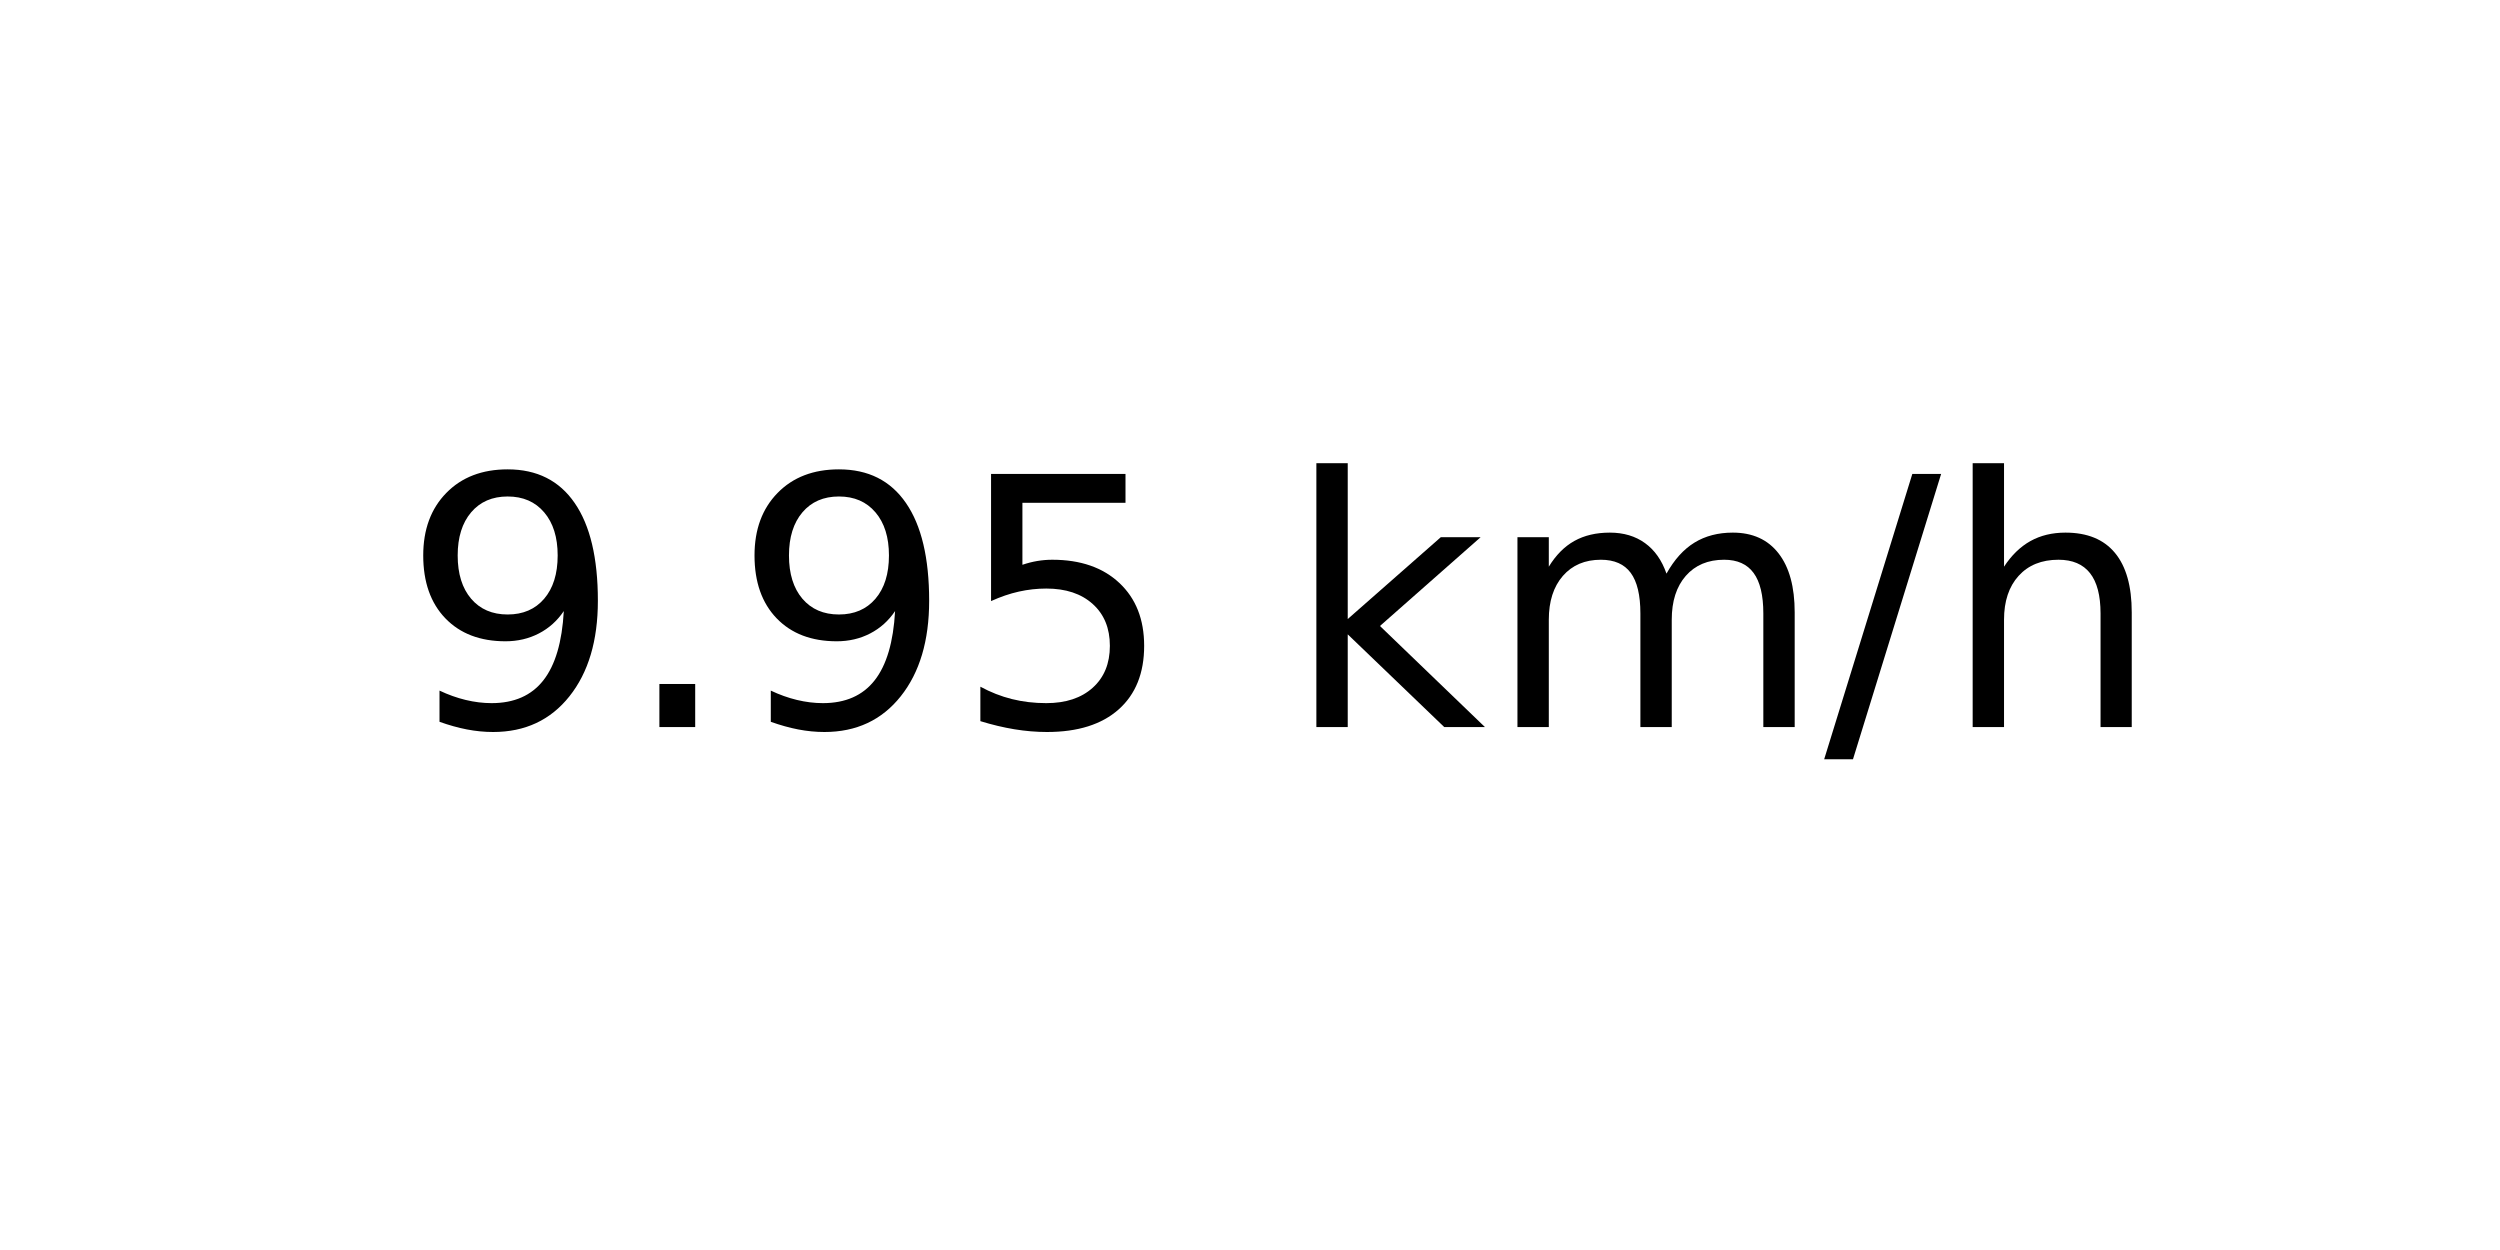
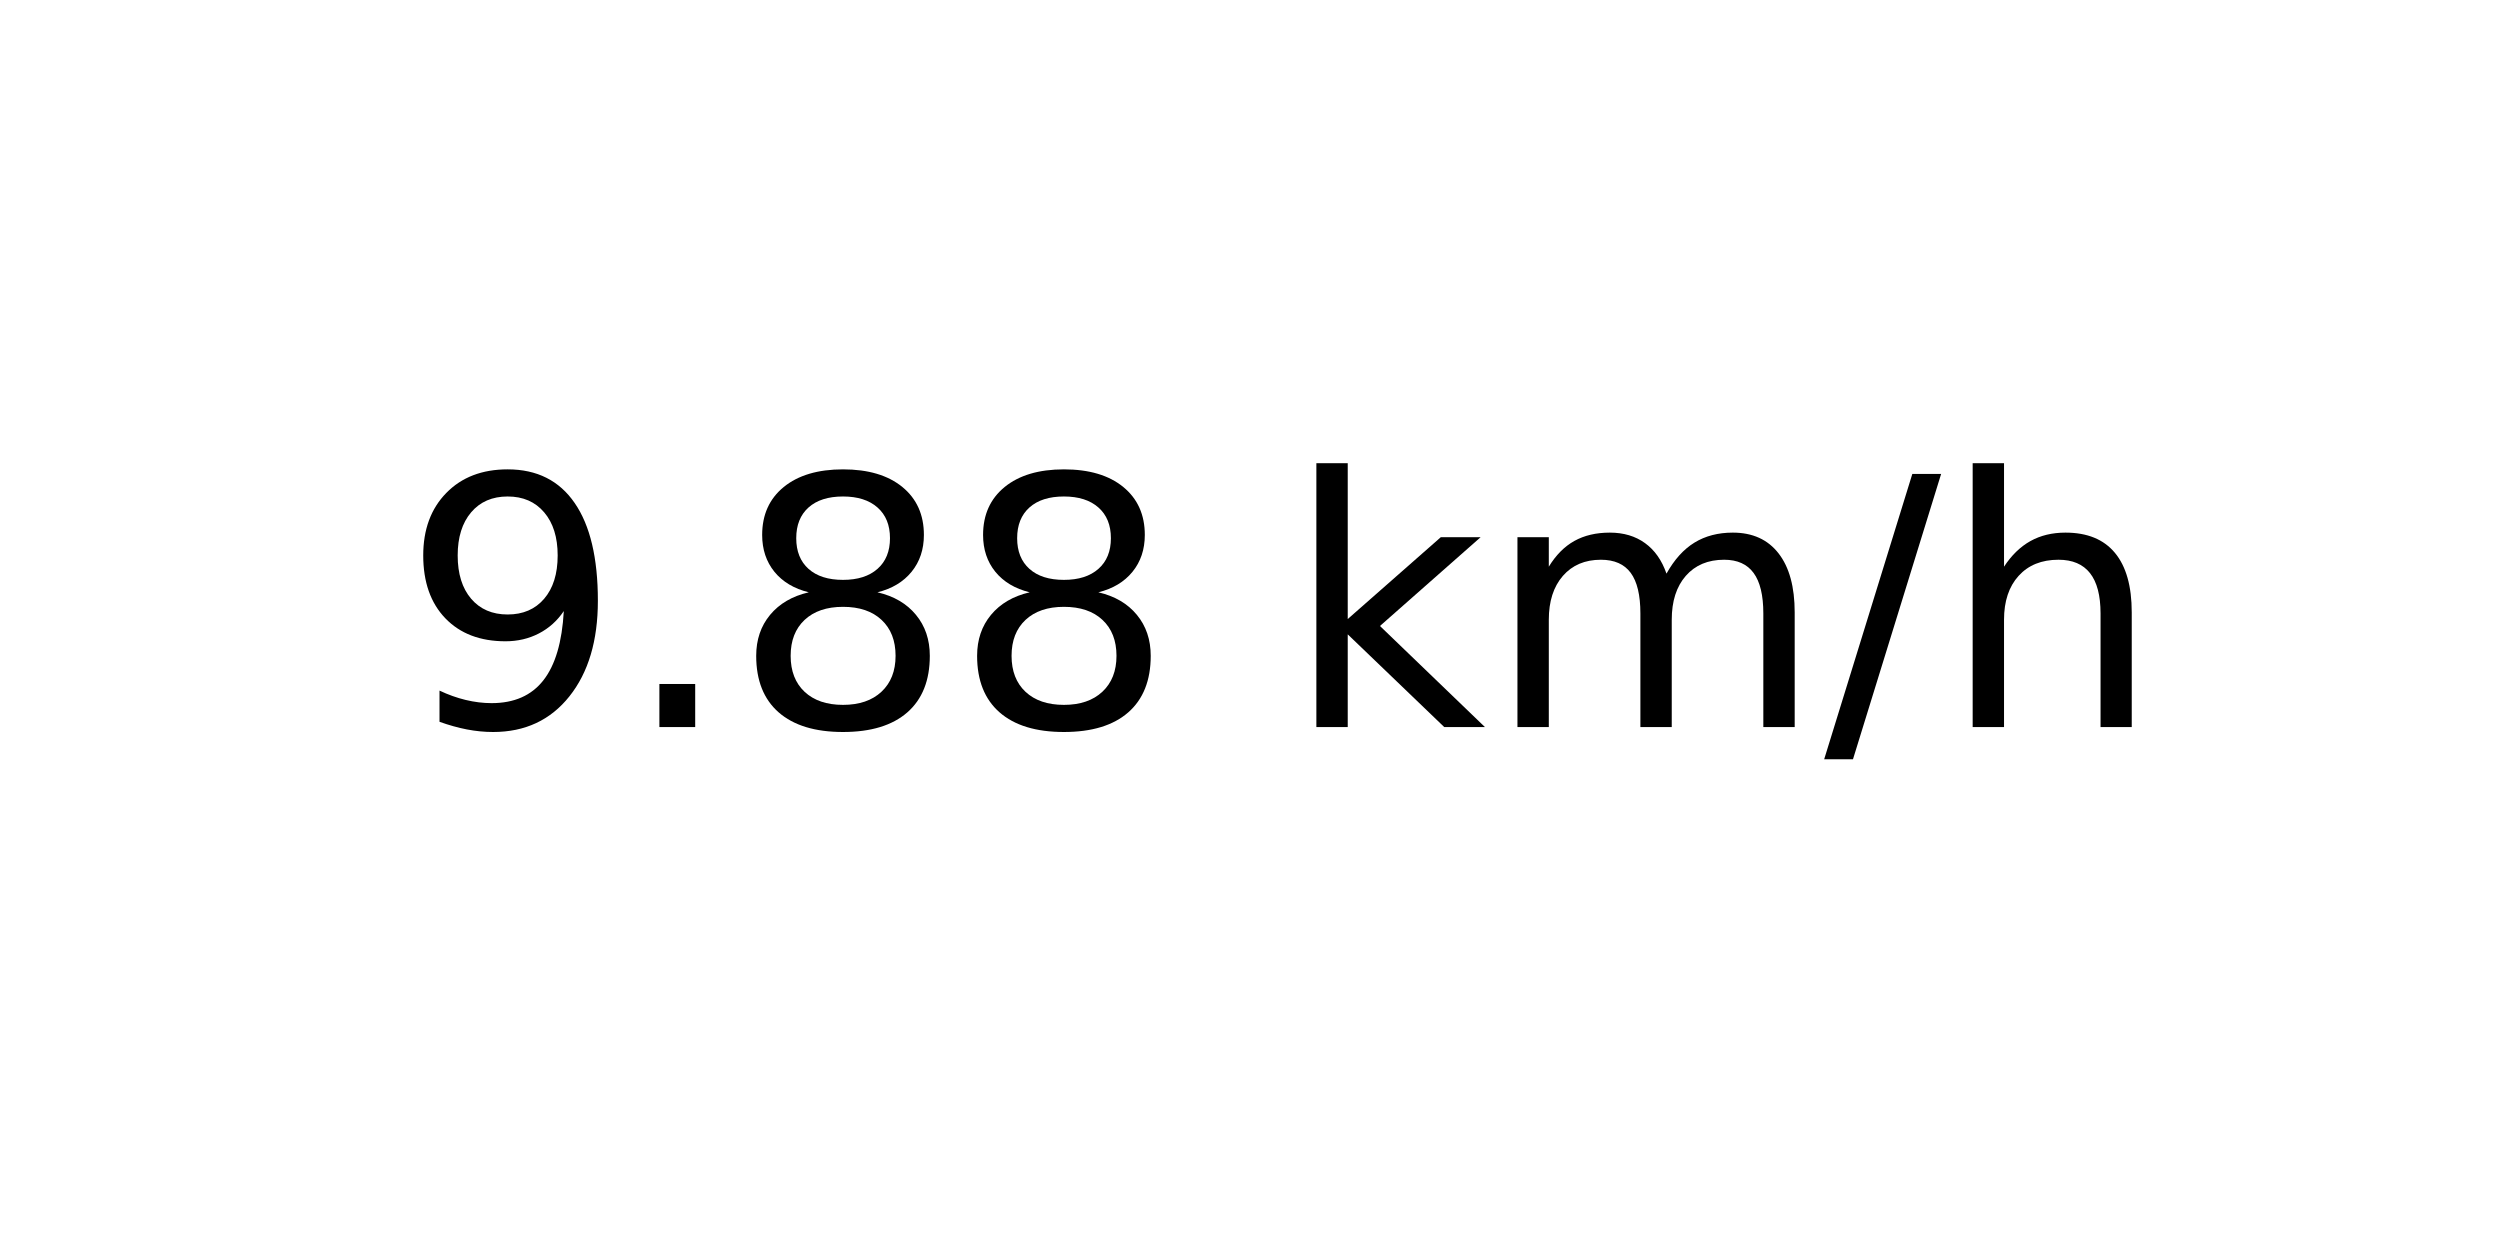
<svg xmlns="http://www.w3.org/2000/svg" xmlns:xlink="http://www.w3.org/1999/xlink" width="72pt" height="36pt" viewBox="0 0 72 36" version="1.1">
  <defs>
    <style type="text/css">*{stroke-linejoin: round; stroke-linecap: butt}</style>
  </defs>
  <g id="figure_1">
    <g id="axes_1">
      <g id="text_1">
        <g transform="translate(11.55937 20.93937) scale(0.1 -0.1)">
          <defs>
            <path id="DejaVuSans-39" d="M 703 97  L 703 672  Q 941 559 1184 500  Q 1428 441 1663 441  Q 2288 441 2617 861  Q 2947 1281 2994 2138  Q 2813 1869 2534 1725  Q 2256 1581 1919 1581  Q 1219 1581 811 2004  Q 403 2428 403 3163  Q 403 3881 828 4315  Q 1253 4750 1959 4750  Q 2769 4750 3195 4129  Q 3622 3509 3622 2328  Q 3622 1225 3098 567  Q 2575 -91 1691 -91  Q 1453 -91 1209 -44  Q 966 3 703 97  z M 1959 2075  Q 2384 2075 2632 2365  Q 2881 2656 2881 3163  Q 2881 3666 2632 3958  Q 2384 4250 1959 4250  Q 1534 4250 1286 3958  Q 1038 3666 1038 3163  Q 1038 2656 1286 2365  Q 1534 2075 1959 2075  z " transform="scale(0.015625)" />
            <path id="DejaVuSans-2e" d="M 684 794  L 1344 794  L 1344 0  L 684 0  L 684 794  z " transform="scale(0.015625)" />
-             <path id="DejaVuSans-35" d="M 691 4666  L 3169 4666  L 3169 4134  L 1269 4134  L 1269 2991  Q 1406 3038 1543 3061  Q 1681 3084 1819 3084  Q 2600 3084 3056 2656  Q 3513 2228 3513 1497  Q 3513 744 3044 326  Q 2575 -91 1722 -91  Q 1428 -91 1123 -41  Q 819 9 494 109  L 494 744  Q 775 591 1075 516  Q 1375 441 1709 441  Q 2250 441 2565 725  Q 2881 1009 2881 1497  Q 2881 1984 2565 2268  Q 2250 2553 1709 2553  Q 1456 2553 1204 2497  Q 953 2441 691 2322  L 691 4666  z " transform="scale(0.015625)" />
+             <path id="DejaVuSans-38" d="M 2034 2216  Q 1584 2216 1326 1975  Q 1069 1734 1069 1313  Q 1069 891 1326 650  Q 1584 409 2034 409  Q 2484 409 2743 651  Q 3003 894 3003 1313  Q 3003 1734 2745 1975  Q 2488 2216 2034 2216  z M 1403 2484  Q 997 2584 770 2862  Q 544 3141 544 3541  Q 544 4100 942 4425  Q 1341 4750 2034 4750  Q 2731 4750 3128 4425  Q 3525 4100 3525 3541  Q 3525 3141 3298 2862  Q 3072 2584 2669 2484  Q 3125 2378 3379 2068  Q 3634 1759 3634 1313  Q 3634 634 3220 271  Q 2806 -91 2034 -91  Q 1263 -91 848 271  Q 434 634 434 1313  Q 434 1759 690 2068  Q 947 2378 1403 2484  z M 1172 3481  Q 1172 3119 1398 2916  Q 1625 2713 2034 2713  Q 2441 2713 2670 2916  Q 2900 3119 2900 3481  Q 2900 3844 2670 4047  Q 2441 4250 2034 4250  Q 1625 4250 1398 4047  Q 1172 3844 1172 3481  z " transform="scale(0.015625)" />
            <path id="DejaVuSans-20" transform="scale(0.015625)" />
            <path id="DejaVuSans-6b" d="M 581 4863  L 1159 4863  L 1159 1991  L 2875 3500  L 3609 3500  L 1753 1863  L 3688 0  L 2938 0  L 1159 1709  L 1159 0  L 581 0  L 581 4863  z " transform="scale(0.015625)" />
            <path id="DejaVuSans-6d" d="M 3328 2828  Q 3544 3216 3844 3400  Q 4144 3584 4550 3584  Q 5097 3584 5394 3201  Q 5691 2819 5691 2113  L 5691 0  L 5113 0  L 5113 2094  Q 5113 2597 4934 2840  Q 4756 3084 4391 3084  Q 3944 3084 3684 2787  Q 3425 2491 3425 1978  L 3425 0  L 2847 0  L 2847 2094  Q 2847 2600 2669 2842  Q 2491 3084 2119 3084  Q 1678 3084 1418 2786  Q 1159 2488 1159 1978  L 1159 0  L 581 0  L 581 3500  L 1159 3500  L 1159 2956  Q 1356 3278 1631 3431  Q 1906 3584 2284 3584  Q 2666 3584 2933 3390  Q 3200 3197 3328 2828  z " transform="scale(0.015625)" />
            <path id="DejaVuSans-2f" d="M 1625 4666  L 2156 4666  L 531 -594  L 0 -594  L 1625 4666  z " transform="scale(0.015625)" />
            <path id="DejaVuSans-68" d="M 3513 2113  L 3513 0  L 2938 0  L 2938 2094  Q 2938 2591 2744 2837  Q 2550 3084 2163 3084  Q 1697 3084 1428 2787  Q 1159 2491 1159 1978  L 1159 0  L 581 0  L 581 4863  L 1159 4863  L 1159 2956  Q 1366 3272 1645 3428  Q 1925 3584 2291 3584  Q 2894 3584 3203 3211  Q 3513 2838 3513 2113  z " transform="scale(0.015625)" />
          </defs>
          <use xlink:href="#DejaVuSans-39" />
          <use xlink:href="#DejaVuSans-2e" x="63.623" />
-           <use xlink:href="#DejaVuSans-39" x="95.41" />
-           <use xlink:href="#DejaVuSans-35" x="159.033" />
+           <use xlink:href="#DejaVuSans-38" x="95.41" />
+           <use xlink:href="#DejaVuSans-38" x="159.033" />
          <use xlink:href="#DejaVuSans-20" x="222.656" />
          <use xlink:href="#DejaVuSans-6b" x="254.443" />
          <use xlink:href="#DejaVuSans-6d" x="312.354" />
          <use xlink:href="#DejaVuSans-2f" x="409.766" />
          <use xlink:href="#DejaVuSans-68" x="443.457" />
        </g>
      </g>
    </g>
  </g>
</svg>
